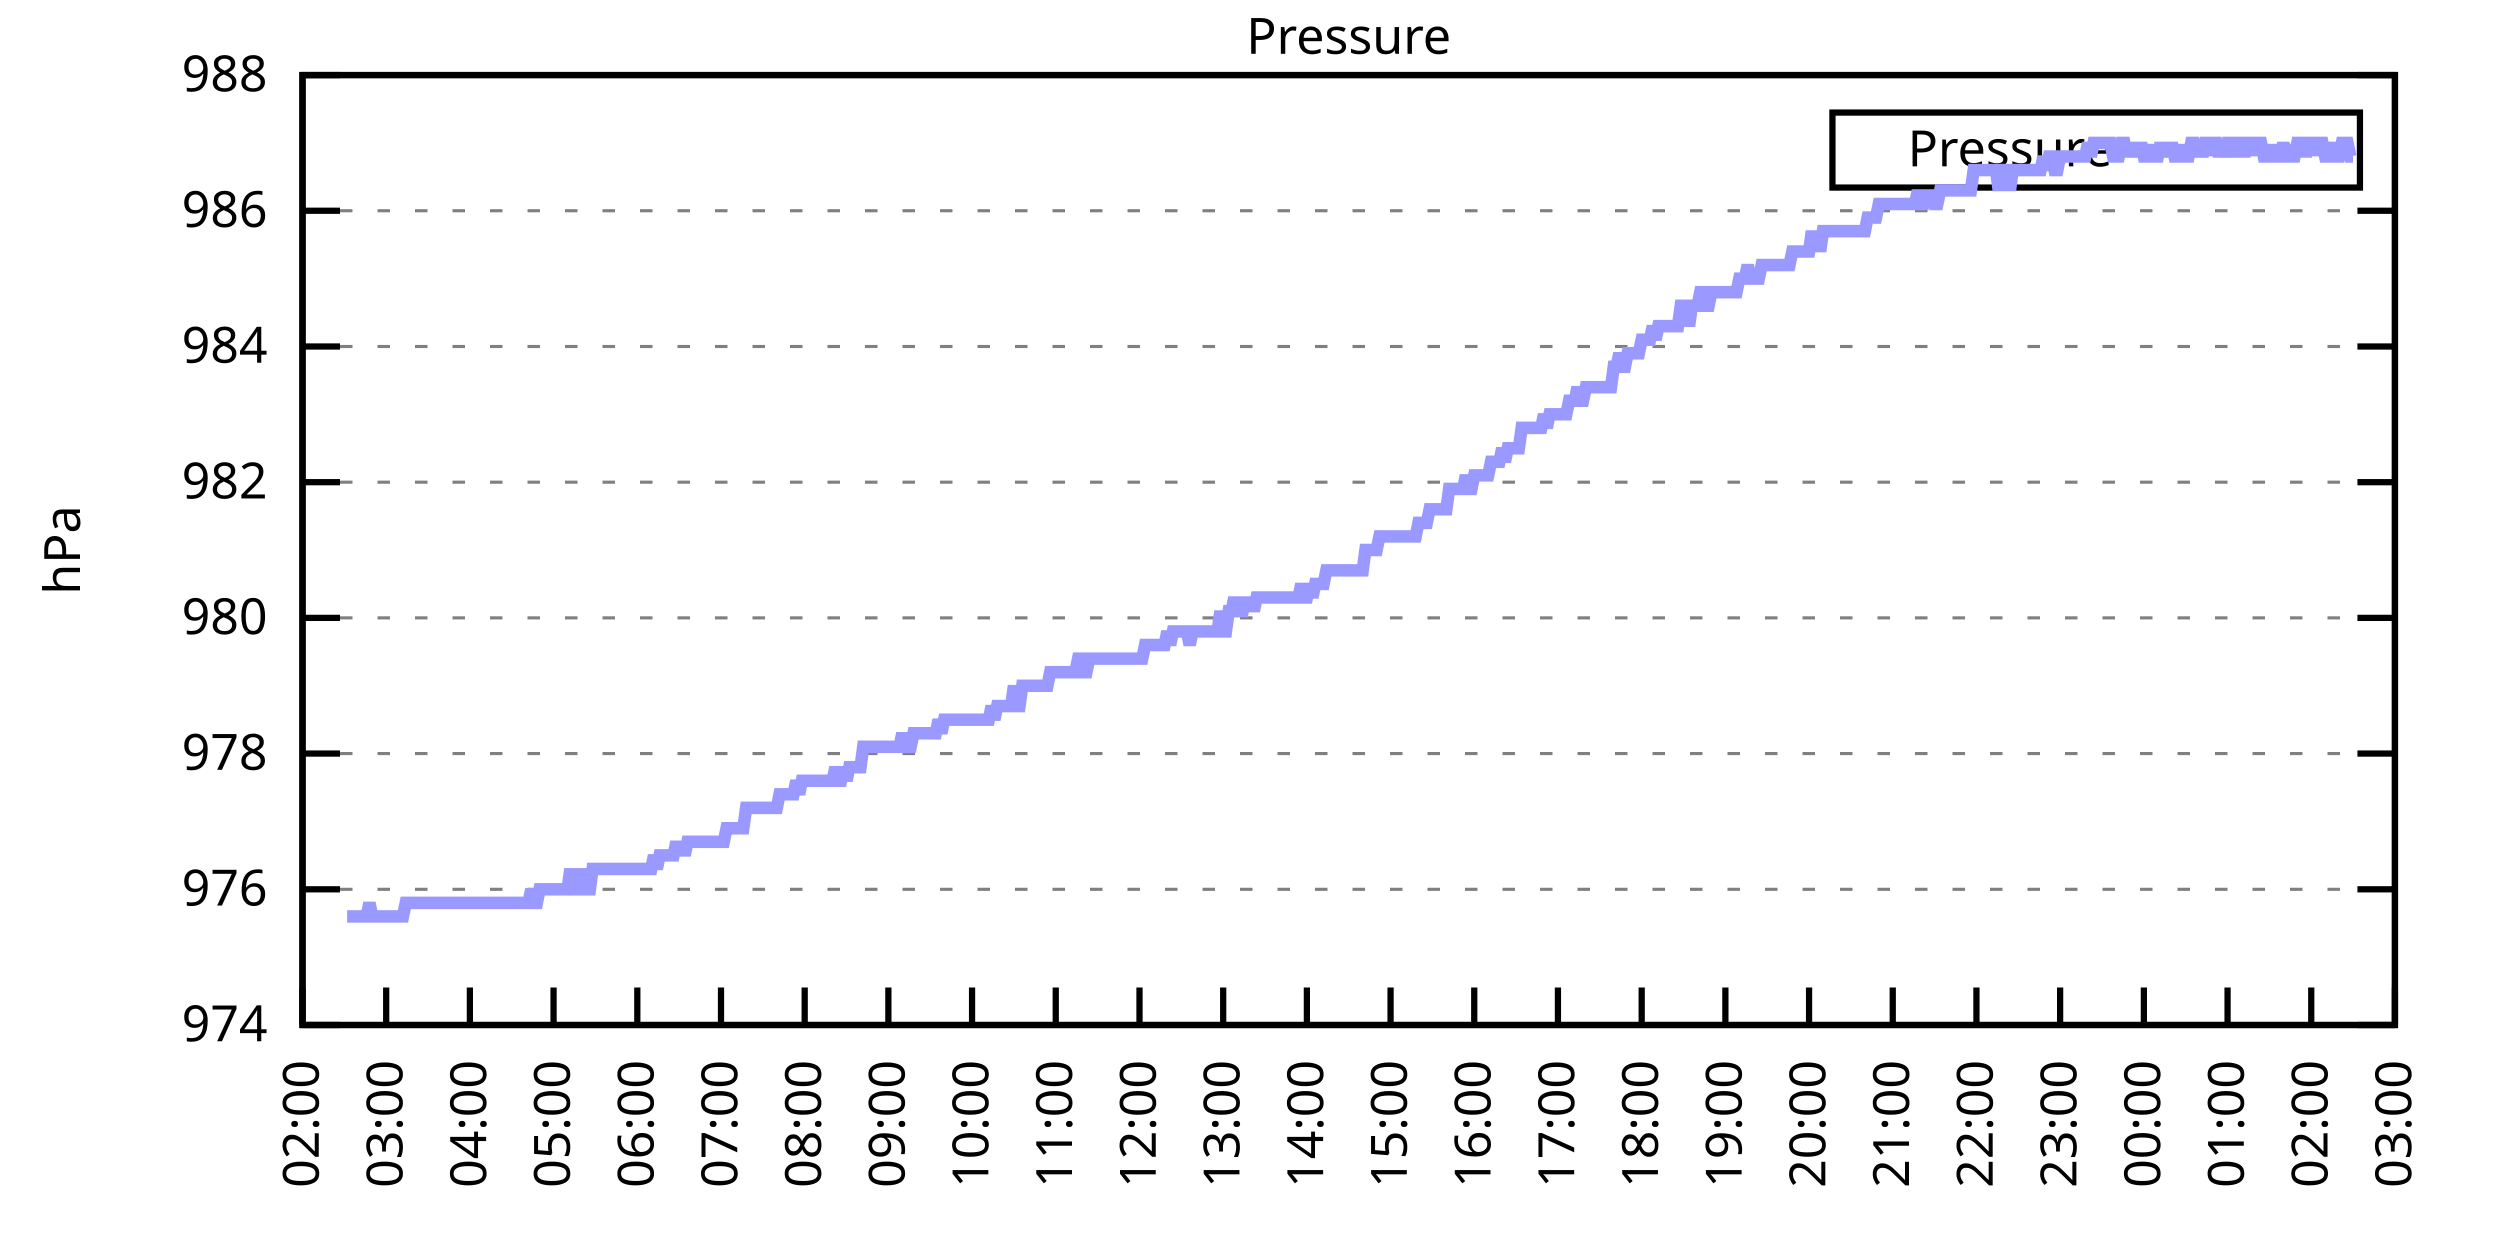
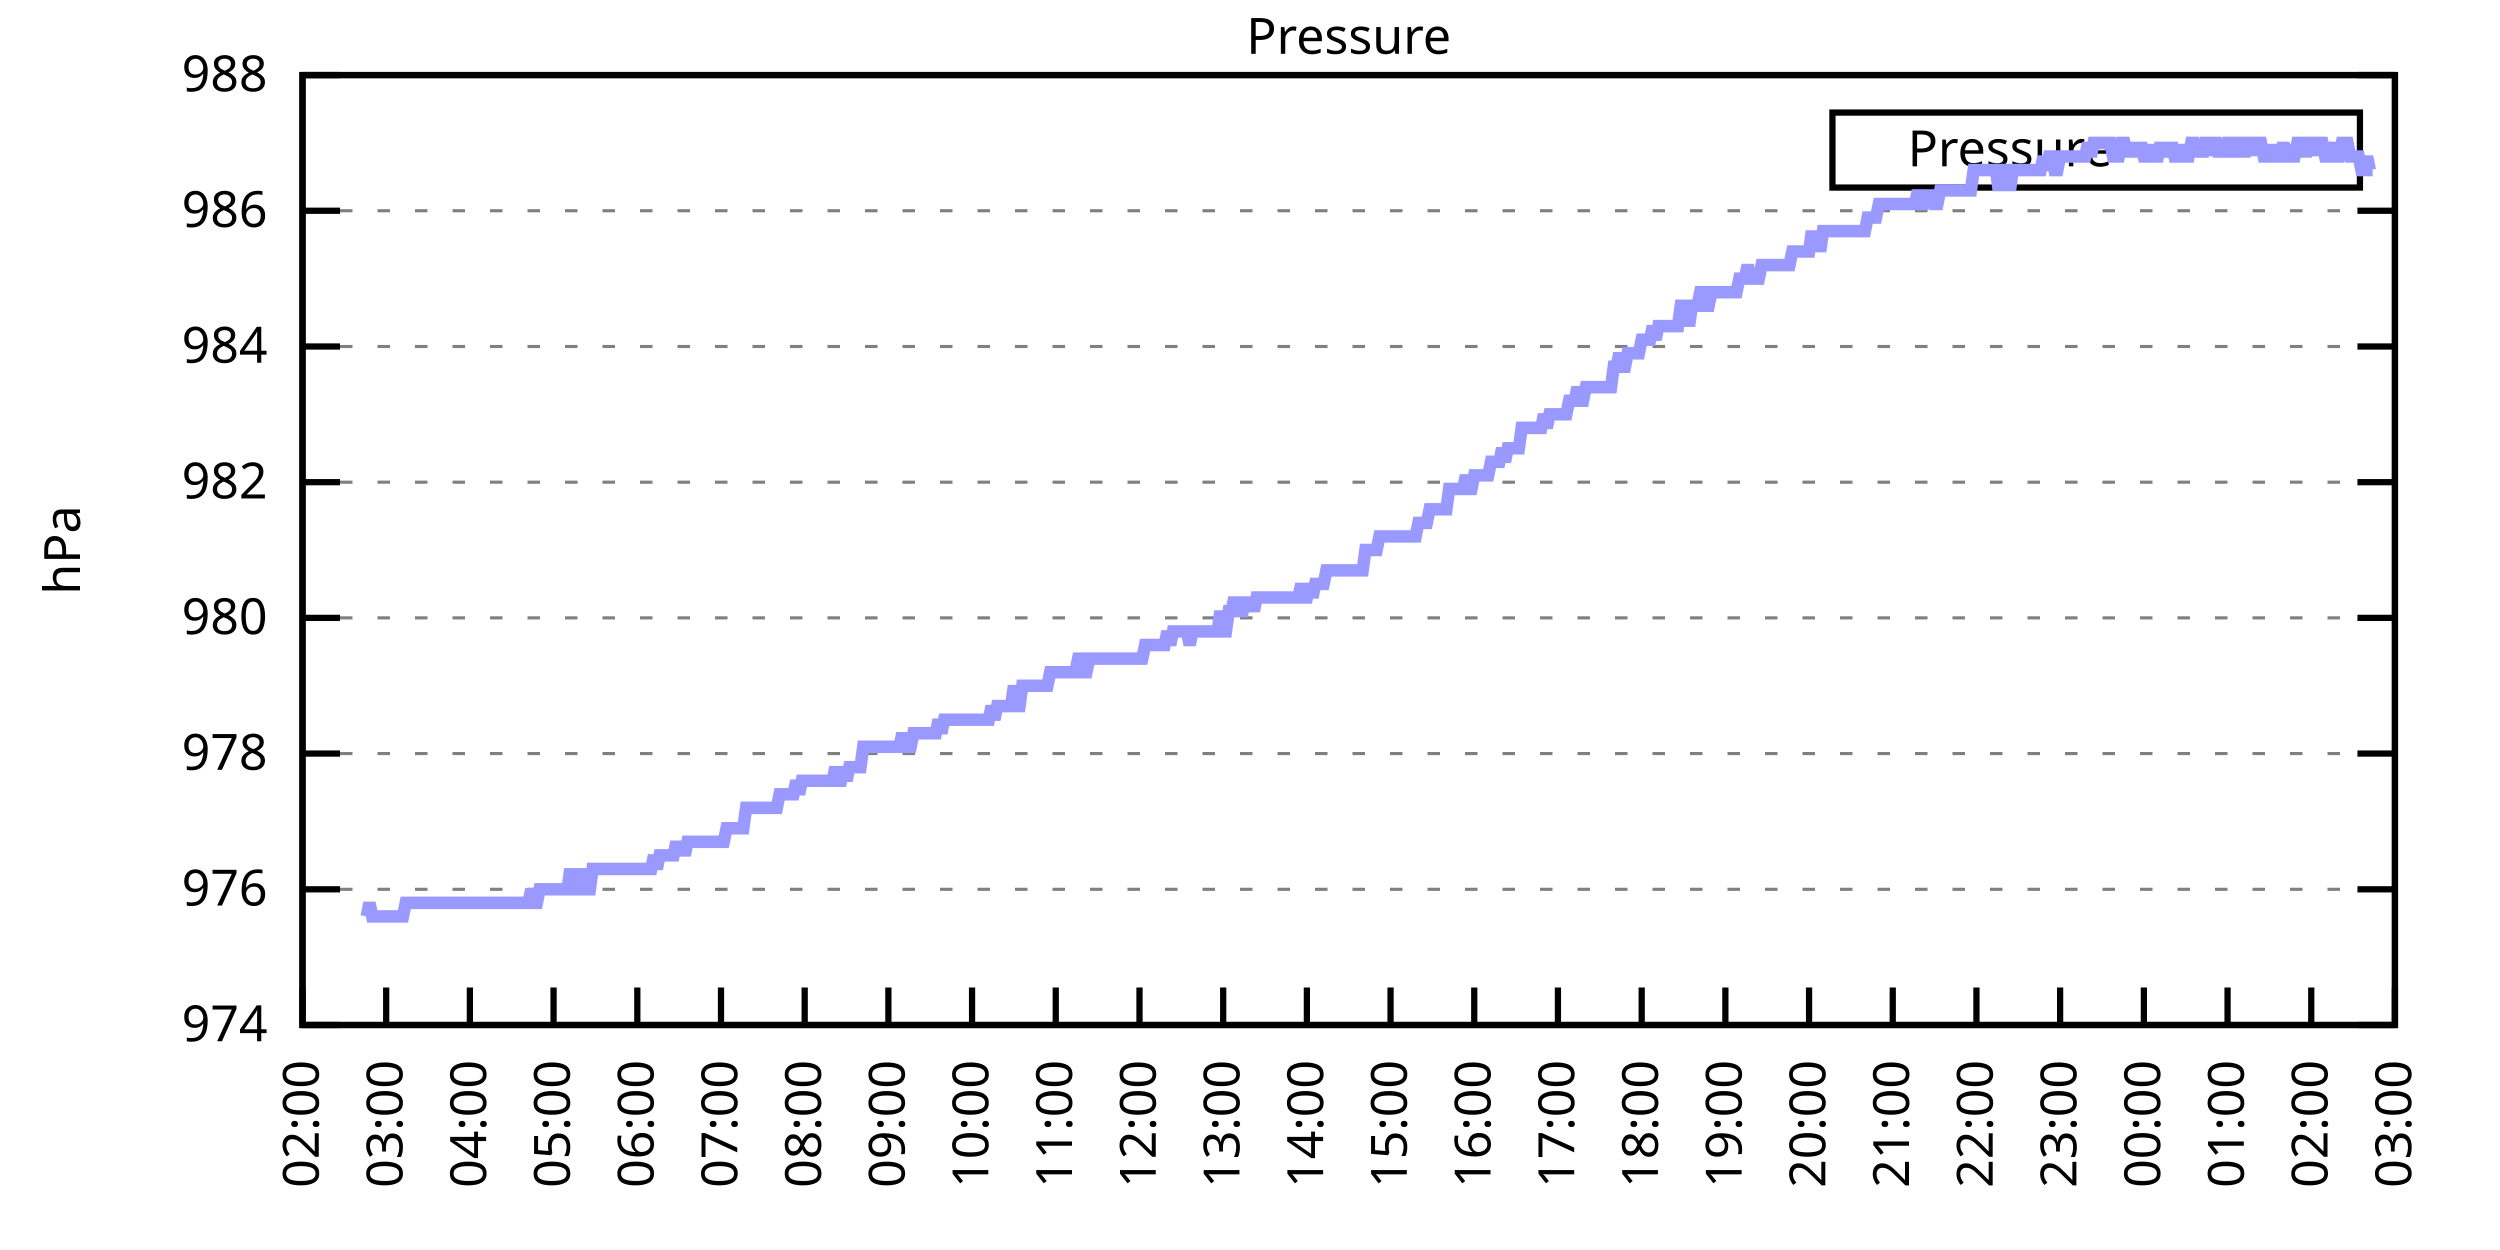
<svg xmlns="http://www.w3.org/2000/svg" xmlns:xlink="http://www.w3.org/1999/xlink" width="400" height="200" viewBox="0 0 400 200">
  <g id="gnuplot_canvas">
    <rect x="0" y="0" width="400" height="200" fill="none" />
    <defs>
      <circle id="gpDot" r="0.5" stroke-width="0.5" stroke="currentColor" />
      <path id="gpPt0" stroke-width="0.333" stroke="currentColor" d="M-1,0 h2 M0,-1 v2" />
      <path id="gpPt1" stroke-width="0.333" stroke="currentColor" d="M-1,-1 L1,1 M1,-1 L-1,1" />
      <path id="gpPt2" stroke-width="0.333" stroke="currentColor" d="M-1,0 L1,0 M0,-1 L0,1 M-1,-1 L1,1 M-1,1 L1,-1" />
      <rect id="gpPt3" stroke-width="0.333" stroke="currentColor" x="-1" y="-1" width="2" height="2" />
      <rect id="gpPt4" stroke-width="0.333" stroke="currentColor" fill="currentColor" x="-1" y="-1" width="2" height="2" />
      <circle id="gpPt5" stroke-width="0.333" stroke="currentColor" cx="0" cy="0" r="1" />
      <use xlink:href="#gpPt5" id="gpPt6" fill="currentColor" stroke="none" />
      <path id="gpPt7" stroke-width="0.333" stroke="currentColor" d="M0,-1.33 L-1.33,0.67 L1.33,0.67 z" />
      <use xlink:href="#gpPt7" id="gpPt8" fill="currentColor" stroke="none" />
      <use xlink:href="#gpPt7" id="gpPt9" stroke="currentColor" transform="rotate(180)" />
      <use xlink:href="#gpPt9" id="gpPt10" fill="currentColor" stroke="none" />
      <use xlink:href="#gpPt3" id="gpPt11" stroke="currentColor" transform="rotate(45)" />
      <use xlink:href="#gpPt11" id="gpPt12" fill="currentColor" stroke="none" />
      <path id="gpPt13" stroke-width="0.333" stroke="currentColor" d="M0,1.330 L1.265,0.411 L0.782,-1.067 L-0.782,-1.076 L-1.265,0.411 z" />
      <use xlink:href="#gpPt13" id="gpPt14" fill="currentColor" stroke="none" />
      <filter id="textbox" filterUnits="objectBoundingBox" x="0" y="0" height="1" width="1">
        <feFlood flood-color="white" flood-opacity="1" result="bgnd" />
        <feComposite in="SourceGraphic" in2="bgnd" operator="atop" />
      </filter>
      <filter id="greybox" filterUnits="objectBoundingBox" x="0" y="0" height="1" width="1">
        <feFlood flood-color="lightgrey" flood-opacity="1" result="grey" />
        <feComposite in="SourceGraphic" in2="grey" operator="atop" />
      </filter>
    </defs>
    <g fill="none" color="white" stroke="currentColor" stroke-width="1.00" stroke-linecap="butt" stroke-linejoin="miter">
</g>
    <g fill="none" color="black" stroke="currentColor" stroke-width="1.00" stroke-linecap="butt" stroke-linejoin="miter">
      <g stroke="none" shape-rendering="crispEdges">
        <polygon fill="rgb(255, 255, 255)" points="48.40,164.00 383.18,164.00 383.18,12.02 48.40,12.02 " />
      </g>
    </g>
    <g fill="none" color="black" stroke="currentColor" stroke-width="1.00" stroke-linecap="butt" stroke-linejoin="miter">
</g>
    <g fill="none" color="black" stroke="black" stroke-width="0.50" stroke-linecap="butt" stroke-linejoin="miter">
</g>
    <g fill="none" color="gray" stroke="currentColor" stroke-width="0.50" stroke-linecap="butt" stroke-linejoin="miter">
      <path stroke="gray" stroke-dasharray="2,4" class="gridline" d="M48.40,164.00 L383.19,164.00  " />
    </g>
    <g fill="none" color="gray" stroke="gray" stroke-width="1.00" stroke-linecap="butt" stroke-linejoin="miter">
</g>
    <g fill="none" color="black" stroke="currentColor" stroke-width="1.00" stroke-linecap="butt" stroke-linejoin="miter">
      <path stroke="black" d="M48.40,164.00 L54.40,164.00 M383.19,164.00 L377.19,164.00  " />
      <g transform="translate(42.80,166.60)" stroke="none" fill="black" font-family="Sans" font-size="8.00" text-anchor="end">
        <text>
          <tspan font-family="Sans"> 974</tspan>
        </text>
      </g>
    </g>
    <g fill="none" color="black" stroke="currentColor" stroke-width="1.00" stroke-linecap="butt" stroke-linejoin="miter">
</g>
    <g fill="none" color="black" stroke="black" stroke-width="0.50" stroke-linecap="butt" stroke-linejoin="miter">
</g>
    <g fill="none" color="gray" stroke="currentColor" stroke-width="0.50" stroke-linecap="butt" stroke-linejoin="miter">
      <path stroke="gray" stroke-dasharray="2,4" class="gridline" d="M48.40,142.29 L383.19,142.29  " />
    </g>
    <g fill="none" color="gray" stroke="gray" stroke-width="1.00" stroke-linecap="butt" stroke-linejoin="miter">
</g>
    <g fill="none" color="black" stroke="currentColor" stroke-width="1.00" stroke-linecap="butt" stroke-linejoin="miter">
      <path stroke="black" d="M48.40,142.29 L54.40,142.29 M383.19,142.29 L377.19,142.29  " />
      <g transform="translate(42.80,144.89)" stroke="none" fill="black" font-family="Sans" font-size="8.00" text-anchor="end">
        <text>
          <tspan font-family="Sans"> 976</tspan>
        </text>
      </g>
    </g>
    <g fill="none" color="black" stroke="currentColor" stroke-width="1.00" stroke-linecap="butt" stroke-linejoin="miter">
</g>
    <g fill="none" color="black" stroke="black" stroke-width="0.50" stroke-linecap="butt" stroke-linejoin="miter">
</g>
    <g fill="none" color="gray" stroke="currentColor" stroke-width="0.50" stroke-linecap="butt" stroke-linejoin="miter">
      <path stroke="gray" stroke-dasharray="2,4" class="gridline" d="M48.40,120.57 L383.19,120.57  " />
    </g>
    <g fill="none" color="gray" stroke="gray" stroke-width="1.00" stroke-linecap="butt" stroke-linejoin="miter">
</g>
    <g fill="none" color="black" stroke="currentColor" stroke-width="1.00" stroke-linecap="butt" stroke-linejoin="miter">
      <path stroke="black" d="M48.40,120.57 L54.40,120.57 M383.19,120.57 L377.19,120.57  " />
      <g transform="translate(42.80,123.17)" stroke="none" fill="black" font-family="Sans" font-size="8.00" text-anchor="end">
        <text>
          <tspan font-family="Sans"> 978</tspan>
        </text>
      </g>
    </g>
    <g fill="none" color="black" stroke="currentColor" stroke-width="1.00" stroke-linecap="butt" stroke-linejoin="miter">
</g>
    <g fill="none" color="black" stroke="black" stroke-width="0.50" stroke-linecap="butt" stroke-linejoin="miter">
</g>
    <g fill="none" color="gray" stroke="currentColor" stroke-width="0.50" stroke-linecap="butt" stroke-linejoin="miter">
      <path stroke="gray" stroke-dasharray="2,4" class="gridline" d="M48.40,98.86 L383.19,98.86  " />
    </g>
    <g fill="none" color="gray" stroke="gray" stroke-width="1.00" stroke-linecap="butt" stroke-linejoin="miter">
</g>
    <g fill="none" color="black" stroke="currentColor" stroke-width="1.00" stroke-linecap="butt" stroke-linejoin="miter">
      <path stroke="black" d="M48.40,98.86 L54.40,98.86 M383.19,98.86 L377.19,98.86  " />
      <g transform="translate(42.80,101.46)" stroke="none" fill="black" font-family="Sans" font-size="8.00" text-anchor="end">
        <text>
          <tspan font-family="Sans"> 980</tspan>
        </text>
      </g>
    </g>
    <g fill="none" color="black" stroke="currentColor" stroke-width="1.00" stroke-linecap="butt" stroke-linejoin="miter">
</g>
    <g fill="none" color="black" stroke="black" stroke-width="0.50" stroke-linecap="butt" stroke-linejoin="miter">
</g>
    <g fill="none" color="gray" stroke="currentColor" stroke-width="0.50" stroke-linecap="butt" stroke-linejoin="miter">
      <path stroke="gray" stroke-dasharray="2,4" class="gridline" d="M48.40,77.15 L383.19,77.15  " />
    </g>
    <g fill="none" color="gray" stroke="gray" stroke-width="1.00" stroke-linecap="butt" stroke-linejoin="miter">
</g>
    <g fill="none" color="black" stroke="currentColor" stroke-width="1.00" stroke-linecap="butt" stroke-linejoin="miter">
      <path stroke="black" d="M48.40,77.15 L54.40,77.15 M383.19,77.15 L377.19,77.15  " />
      <g transform="translate(42.80,79.75)" stroke="none" fill="black" font-family="Sans" font-size="8.00" text-anchor="end">
        <text>
          <tspan font-family="Sans"> 982</tspan>
        </text>
      </g>
    </g>
    <g fill="none" color="black" stroke="currentColor" stroke-width="1.00" stroke-linecap="butt" stroke-linejoin="miter">
</g>
    <g fill="none" color="black" stroke="black" stroke-width="0.50" stroke-linecap="butt" stroke-linejoin="miter">
</g>
    <g fill="none" color="gray" stroke="currentColor" stroke-width="0.50" stroke-linecap="butt" stroke-linejoin="miter">
      <path stroke="gray" stroke-dasharray="2,4" class="gridline" d="M48.40,55.44 L383.19,55.44  " />
    </g>
    <g fill="none" color="gray" stroke="gray" stroke-width="1.00" stroke-linecap="butt" stroke-linejoin="miter">
</g>
    <g fill="none" color="black" stroke="currentColor" stroke-width="1.00" stroke-linecap="butt" stroke-linejoin="miter">
      <path stroke="black" d="M48.40,55.44 L54.40,55.44 M383.19,55.44 L377.19,55.44  " />
      <g transform="translate(42.80,58.04)" stroke="none" fill="black" font-family="Sans" font-size="8.00" text-anchor="end">
        <text>
          <tspan font-family="Sans"> 984</tspan>
        </text>
      </g>
    </g>
    <g fill="none" color="black" stroke="currentColor" stroke-width="1.00" stroke-linecap="butt" stroke-linejoin="miter">
</g>
    <g fill="none" color="black" stroke="black" stroke-width="0.50" stroke-linecap="butt" stroke-linejoin="miter">
</g>
    <g fill="none" color="gray" stroke="currentColor" stroke-width="0.50" stroke-linecap="butt" stroke-linejoin="miter">
      <path stroke="gray" stroke-dasharray="2,4" class="gridline" d="M48.40,33.72 L383.19,33.72  " />
    </g>
    <g fill="none" color="gray" stroke="gray" stroke-width="1.00" stroke-linecap="butt" stroke-linejoin="miter">
</g>
    <g fill="none" color="black" stroke="currentColor" stroke-width="1.00" stroke-linecap="butt" stroke-linejoin="miter">
      <path stroke="black" d="M48.40,33.72 L54.40,33.72 M383.19,33.72 L377.19,33.72  " />
      <g transform="translate(42.80,36.32)" stroke="none" fill="black" font-family="Sans" font-size="8.00" text-anchor="end">
        <text>
          <tspan font-family="Sans"> 986</tspan>
        </text>
      </g>
    </g>
    <g fill="none" color="black" stroke="currentColor" stroke-width="1.00" stroke-linecap="butt" stroke-linejoin="miter">
</g>
    <g fill="none" color="black" stroke="black" stroke-width="0.50" stroke-linecap="butt" stroke-linejoin="miter">
</g>
    <g fill="none" color="gray" stroke="currentColor" stroke-width="0.50" stroke-linecap="butt" stroke-linejoin="miter">
      <path stroke="gray" stroke-dasharray="2,4" class="gridline" d="M48.40,12.01 L383.19,12.01  " />
    </g>
    <g fill="none" color="gray" stroke="gray" stroke-width="1.00" stroke-linecap="butt" stroke-linejoin="miter">
</g>
    <g fill="none" color="black" stroke="currentColor" stroke-width="1.00" stroke-linecap="butt" stroke-linejoin="miter">
      <path stroke="black" d="M48.40,12.01 L54.40,12.01 M383.19,12.01 L377.19,12.01  " />
      <g transform="translate(42.80,14.61)" stroke="none" fill="black" font-family="Sans" font-size="8.00" text-anchor="end">
        <text>
          <tspan font-family="Sans"> 988</tspan>
        </text>
      </g>
    </g>
    <g fill="none" color="black" stroke="currentColor" stroke-width="1.00" stroke-linecap="butt" stroke-linejoin="miter">
      <path stroke="black" d="M48.40,164.00 L48.40,158.00  " />
      <g transform="translate(51.00,169.60) rotate(270.00)" stroke="none" fill="black" font-family="Sans" font-size="8.00" text-anchor="end">
        <text>
          <tspan font-family="Sans">02:00</tspan>
        </text>
      </g>
    </g>
    <g fill="none" color="black" stroke="currentColor" stroke-width="1.00" stroke-linecap="butt" stroke-linejoin="miter">
      <path stroke="black" d="M61.79,164.00 L61.79,158.00  " />
      <g transform="translate(64.39,169.60) rotate(270.00)" stroke="none" fill="black" font-family="Sans" font-size="8.00" text-anchor="end">
        <text>
          <tspan font-family="Sans">03:00</tspan>
        </text>
      </g>
    </g>
    <g fill="none" color="black" stroke="currentColor" stroke-width="1.00" stroke-linecap="butt" stroke-linejoin="miter">
      <path stroke="black" d="M75.18,164.00 L75.18,158.00  " />
      <g transform="translate(77.78,169.60) rotate(270.00)" stroke="none" fill="black" font-family="Sans" font-size="8.00" text-anchor="end">
        <text>
          <tspan font-family="Sans">04:00</tspan>
        </text>
      </g>
    </g>
    <g fill="none" color="black" stroke="currentColor" stroke-width="1.00" stroke-linecap="butt" stroke-linejoin="miter">
      <path stroke="black" d="M88.57,164.00 L88.57,158.00  " />
      <g transform="translate(91.17,169.60) rotate(270.00)" stroke="none" fill="black" font-family="Sans" font-size="8.00" text-anchor="end">
        <text>
          <tspan font-family="Sans">05:00</tspan>
        </text>
      </g>
    </g>
    <g fill="none" color="black" stroke="currentColor" stroke-width="1.00" stroke-linecap="butt" stroke-linejoin="miter">
      <path stroke="black" d="M101.97,164.00 L101.97,158.00  " />
      <g transform="translate(104.57,169.60) rotate(270.00)" stroke="none" fill="black" font-family="Sans" font-size="8.00" text-anchor="end">
        <text>
          <tspan font-family="Sans">06:00</tspan>
        </text>
      </g>
    </g>
    <g fill="none" color="black" stroke="currentColor" stroke-width="1.00" stroke-linecap="butt" stroke-linejoin="miter">
      <path stroke="black" d="M115.36,164.00 L115.36,158.00  " />
      <g transform="translate(117.96,169.60) rotate(270.00)" stroke="none" fill="black" font-family="Sans" font-size="8.00" text-anchor="end">
        <text>
          <tspan font-family="Sans">07:00</tspan>
        </text>
      </g>
    </g>
    <g fill="none" color="black" stroke="currentColor" stroke-width="1.00" stroke-linecap="butt" stroke-linejoin="miter">
      <path stroke="black" d="M128.75,164.00 L128.75,158.00  " />
      <g transform="translate(131.35,169.60) rotate(270.00)" stroke="none" fill="black" font-family="Sans" font-size="8.00" text-anchor="end">
        <text>
          <tspan font-family="Sans">08:00</tspan>
        </text>
      </g>
    </g>
    <g fill="none" color="black" stroke="currentColor" stroke-width="1.00" stroke-linecap="butt" stroke-linejoin="miter">
      <path stroke="black" d="M142.14,164.00 L142.14,158.00  " />
      <g transform="translate(144.74,169.60) rotate(270.00)" stroke="none" fill="black" font-family="Sans" font-size="8.00" text-anchor="end">
        <text>
          <tspan font-family="Sans">09:00</tspan>
        </text>
      </g>
    </g>
    <g fill="none" color="black" stroke="currentColor" stroke-width="1.00" stroke-linecap="butt" stroke-linejoin="miter">
      <path stroke="black" d="M155.53,164.00 L155.53,158.00  " />
      <g transform="translate(158.13,169.60) rotate(270.00)" stroke="none" fill="black" font-family="Sans" font-size="8.00" text-anchor="end">
        <text>
          <tspan font-family="Sans">10:00</tspan>
        </text>
      </g>
    </g>
    <g fill="none" color="black" stroke="currentColor" stroke-width="1.00" stroke-linecap="butt" stroke-linejoin="miter">
      <path stroke="black" d="M168.92,164.00 L168.92,158.00  " />
      <g transform="translate(171.52,169.60) rotate(270.00)" stroke="none" fill="black" font-family="Sans" font-size="8.00" text-anchor="end">
        <text>
          <tspan font-family="Sans">11:00</tspan>
        </text>
      </g>
    </g>
    <g fill="none" color="black" stroke="currentColor" stroke-width="1.00" stroke-linecap="butt" stroke-linejoin="miter">
      <path stroke="black" d="M182.32,164.00 L182.32,158.00  " />
      <g transform="translate(184.92,169.60) rotate(270.00)" stroke="none" fill="black" font-family="Sans" font-size="8.00" text-anchor="end">
        <text>
          <tspan font-family="Sans">12:00</tspan>
        </text>
      </g>
    </g>
    <g fill="none" color="black" stroke="currentColor" stroke-width="1.00" stroke-linecap="butt" stroke-linejoin="miter">
      <path stroke="black" d="M195.71,164.00 L195.71,158.00  " />
      <g transform="translate(198.31,169.60) rotate(270.00)" stroke="none" fill="black" font-family="Sans" font-size="8.00" text-anchor="end">
        <text>
          <tspan font-family="Sans">13:00</tspan>
        </text>
      </g>
    </g>
    <g fill="none" color="black" stroke="currentColor" stroke-width="1.00" stroke-linecap="butt" stroke-linejoin="miter">
      <path stroke="black" d="M209.10,164.00 L209.10,158.00  " />
      <g transform="translate(211.70,169.60) rotate(270.00)" stroke="none" fill="black" font-family="Sans" font-size="8.00" text-anchor="end">
        <text>
          <tspan font-family="Sans">14:00</tspan>
        </text>
      </g>
    </g>
    <g fill="none" color="black" stroke="currentColor" stroke-width="1.00" stroke-linecap="butt" stroke-linejoin="miter">
      <path stroke="black" d="M222.49,164.00 L222.49,158.00  " />
      <g transform="translate(225.09,169.60) rotate(270.00)" stroke="none" fill="black" font-family="Sans" font-size="8.00" text-anchor="end">
        <text>
          <tspan font-family="Sans">15:00</tspan>
        </text>
      </g>
    </g>
    <g fill="none" color="black" stroke="currentColor" stroke-width="1.00" stroke-linecap="butt" stroke-linejoin="miter">
      <path stroke="black" d="M235.88,164.00 L235.88,158.00  " />
      <g transform="translate(238.48,169.60) rotate(270.00)" stroke="none" fill="black" font-family="Sans" font-size="8.00" text-anchor="end">
        <text>
          <tspan font-family="Sans">16:00</tspan>
        </text>
      </g>
    </g>
    <g fill="none" color="black" stroke="currentColor" stroke-width="1.00" stroke-linecap="butt" stroke-linejoin="miter">
      <path stroke="black" d="M249.27,164.00 L249.27,158.00  " />
      <g transform="translate(251.87,169.60) rotate(270.00)" stroke="none" fill="black" font-family="Sans" font-size="8.00" text-anchor="end">
        <text>
          <tspan font-family="Sans">17:00</tspan>
        </text>
      </g>
    </g>
    <g fill="none" color="black" stroke="currentColor" stroke-width="1.00" stroke-linecap="butt" stroke-linejoin="miter">
      <path stroke="black" d="M262.67,164.00 L262.67,158.00  " />
      <g transform="translate(265.27,169.60) rotate(270.00)" stroke="none" fill="black" font-family="Sans" font-size="8.00" text-anchor="end">
        <text>
          <tspan font-family="Sans">18:00</tspan>
        </text>
      </g>
    </g>
    <g fill="none" color="black" stroke="currentColor" stroke-width="1.00" stroke-linecap="butt" stroke-linejoin="miter">
      <path stroke="black" d="M276.06,164.00 L276.06,158.00  " />
      <g transform="translate(278.66,169.60) rotate(270.00)" stroke="none" fill="black" font-family="Sans" font-size="8.00" text-anchor="end">
        <text>
          <tspan font-family="Sans">19:00</tspan>
        </text>
      </g>
    </g>
    <g fill="none" color="black" stroke="currentColor" stroke-width="1.00" stroke-linecap="butt" stroke-linejoin="miter">
      <path stroke="black" d="M289.45,164.00 L289.45,158.00  " />
      <g transform="translate(292.05,169.60) rotate(270.00)" stroke="none" fill="black" font-family="Sans" font-size="8.00" text-anchor="end">
        <text>
          <tspan font-family="Sans">20:00</tspan>
        </text>
      </g>
    </g>
    <g fill="none" color="black" stroke="currentColor" stroke-width="1.00" stroke-linecap="butt" stroke-linejoin="miter">
      <path stroke="black" d="M302.84,164.00 L302.84,158.00  " />
      <g transform="translate(305.44,169.60) rotate(270.00)" stroke="none" fill="black" font-family="Sans" font-size="8.00" text-anchor="end">
        <text>
          <tspan font-family="Sans">21:00</tspan>
        </text>
      </g>
    </g>
    <g fill="none" color="black" stroke="currentColor" stroke-width="1.00" stroke-linecap="butt" stroke-linejoin="miter">
      <path stroke="black" d="M316.23,164.00 L316.23,158.00  " />
      <g transform="translate(318.83,169.60) rotate(270.00)" stroke="none" fill="black" font-family="Sans" font-size="8.00" text-anchor="end">
        <text>
          <tspan font-family="Sans">22:00</tspan>
        </text>
      </g>
    </g>
    <g fill="none" color="black" stroke="currentColor" stroke-width="1.00" stroke-linecap="butt" stroke-linejoin="miter">
      <path stroke="black" d="M329.62,164.00 L329.62,158.00  " />
      <g transform="translate(332.22,169.60) rotate(270.00)" stroke="none" fill="black" font-family="Sans" font-size="8.00" text-anchor="end">
        <text>
          <tspan font-family="Sans">23:00</tspan>
        </text>
      </g>
    </g>
    <g fill="none" color="black" stroke="currentColor" stroke-width="1.00" stroke-linecap="butt" stroke-linejoin="miter">
      <path stroke="black" d="M343.02,164.00 L343.02,158.00  " />
      <g transform="translate(345.62,169.60) rotate(270.00)" stroke="none" fill="black" font-family="Sans" font-size="8.00" text-anchor="end">
        <text>
          <tspan font-family="Sans">00:00</tspan>
        </text>
      </g>
    </g>
    <g fill="none" color="black" stroke="currentColor" stroke-width="1.00" stroke-linecap="butt" stroke-linejoin="miter">
      <path stroke="black" d="M356.41,164.00 L356.41,158.00  " />
      <g transform="translate(359.01,169.60) rotate(270.00)" stroke="none" fill="black" font-family="Sans" font-size="8.00" text-anchor="end">
        <text>
          <tspan font-family="Sans">01:00</tspan>
        </text>
      </g>
    </g>
    <g fill="none" color="black" stroke="currentColor" stroke-width="1.00" stroke-linecap="butt" stroke-linejoin="miter">
      <path stroke="black" d="M369.80,164.00 L369.80,158.00  " />
      <g transform="translate(372.40,169.60) rotate(270.00)" stroke="none" fill="black" font-family="Sans" font-size="8.00" text-anchor="end">
        <text>
          <tspan font-family="Sans">02:00</tspan>
        </text>
      </g>
    </g>
    <g fill="none" color="black" stroke="currentColor" stroke-width="1.00" stroke-linecap="butt" stroke-linejoin="miter">
      <path stroke="black" d="M383.19,164.00 L383.19,158.00  " />
      <g transform="translate(385.79,169.60) rotate(270.00)" stroke="none" fill="black" font-family="Sans" font-size="8.00" text-anchor="end">
        <text>
          <tspan font-family="Sans">03:00</tspan>
        </text>
      </g>
    </g>
    <g fill="none" color="black" stroke="currentColor" stroke-width="1.00" stroke-linecap="butt" stroke-linejoin="miter">
</g>
    <g fill="none" color="black" stroke="currentColor" stroke-width="1.00" stroke-linecap="butt" stroke-linejoin="miter">
      <path stroke="black" d="M48.40,12.01 L48.40,164.00 L383.19,164.00 L383.19,12.01 L48.40,12.01 Z  " />
    </g>
    <g fill="none" color="black" stroke="currentColor" stroke-width="1.00" stroke-linecap="butt" stroke-linejoin="miter">
</g>
    <g fill="none" color="black" stroke="currentColor" stroke-width="1.00" stroke-linecap="butt" stroke-linejoin="miter">
      <path stroke="black" d="M293.19,30.01 L293.19,18.01 L377.59,18.01 L377.59,30.01 L293.19,30.01 Z  " />
    </g>
    <g id="Pressure_plot_1">
      <g fill="none" color="white" stroke="black" stroke-width="2.00" stroke-linecap="butt" stroke-linejoin="miter">
</g>
      <g fill="none" color="black" stroke="currentColor" stroke-width="2.00" stroke-linecap="butt" stroke-linejoin="miter">
        <g transform="translate(337.99,26.61)" stroke="none" fill="black" font-family="Sans" font-size="8.00" text-anchor="end">
          <text>
            <tspan font-family="Sans">Pressure</tspan>
          </text>
        </g>
      </g>
      <g fill="none" color="black" stroke="currentColor" stroke-width="2.00" stroke-linecap="butt" stroke-linejoin="miter">
-         <path stroke="rgb(153, 153, 255)" d="M343.59,24.01 L371.99,24.01 M55.54,146.63 L55.99,146.63 L56.43,146.63 L56.88,146.63 L57.33,146.63 L57.77,146.63   L58.22,146.63 L58.67,146.63 L59.11,144.46 L59.56,146.63 L60.01,146.63 L60.45,146.63 L60.90,146.63 L61.35,146.63   L61.79,146.63 L62.24,146.63 L62.68,146.63 L63.13,146.63 L63.58,146.63 L64.02,146.63 L64.47,146.63 L64.92,144.46   L65.36,144.46 L65.81,144.46 L66.26,144.46 L66.70,144.46 L67.15,144.46 L67.59,144.46 L68.04,144.46 L68.49,144.46   L68.93,144.46 L69.38,144.46 L69.83,144.46 L70.27,144.46 L70.72,144.46 L71.17,144.46 L71.61,144.46 L72.06,144.46   L72.50,144.46 L72.95,144.46 L73.40,144.46 L73.84,144.46 L74.29,144.46 L74.74,144.46 L75.18,144.46 L75.63,144.46   L76.08,144.46 L76.52,144.46 L76.97,144.46 L77.42,144.46 L77.86,144.46 L78.31,144.46 L78.75,144.46 L79.20,144.46   L79.65,144.46 L80.09,144.46 L80.54,144.46 L80.99,144.46 L81.43,144.46 L81.88,144.46 L82.33,144.46 L82.77,144.46   L83.22,144.46 L83.66,144.46 L84.11,144.46 L84.56,144.46 L85.00,142.29 L85.45,144.46 L85.90,144.46 L86.34,142.29   L86.79,142.29 L87.24,142.29 L87.68,142.29 L88.13,142.29 L88.57,142.29 L89.02,142.29 L89.47,142.29 L89.91,142.29   L90.36,142.29 L90.81,142.29 L91.25,139.03 L91.70,142.29 L92.15,142.29 L92.59,142.29 L93.04,139.03 L93.49,142.29   L93.93,142.29 L94.38,142.29 L94.82,139.03 L95.27,139.03 L95.72,139.03 L96.16,139.03 L96.61,139.03 L97.06,139.03   L97.50,139.03 L97.95,139.03 L98.40,139.03 L98.84,139.03 L99.29,139.03 L99.73,139.03 L100.18,139.03 L100.63,139.03   L101.07,139.03 L101.52,139.03 L101.97,139.03 L102.41,139.03 L102.86,139.03 L103.31,139.03 L103.75,139.03 L104.20,139.03   L104.64,136.86 L105.09,139.03 L105.54,136.86 L105.98,136.86 L106.43,136.86 L106.88,136.86 L107.32,136.86 L107.77,136.86   L108.22,134.69 L108.66,136.86 L109.11,134.69 L109.55,136.86 L110.00,134.69 L110.45,134.69 L110.89,134.69 L111.34,134.69   L111.79,134.69 L112.23,134.69 L112.68,134.69 L113.13,134.69 L113.57,134.69 L114.02,134.69 L114.47,134.69 L114.91,134.69   L115.36,134.69 L115.80,134.69 L116.25,132.52 L116.70,132.52 L117.14,132.52 L117.59,132.52 L118.04,132.52 L118.48,132.52   L118.93,132.52 L119.38,129.26 L119.82,129.26 L120.27,129.26 L120.71,129.26 L121.16,129.26 L121.61,129.26 L122.05,129.26   L122.50,129.26 L122.95,129.26 L123.39,129.26 L123.84,129.26 L124.29,129.26 L124.73,127.09 L125.18,127.09 L125.62,127.09   L126.07,127.09 L126.52,127.09 L126.96,127.09 L127.41,124.92 L127.86,127.09 L128.30,124.92 L128.75,124.92 L129.20,124.92   L129.64,124.92 L130.09,124.92 L130.54,124.92 L130.98,124.92 L131.43,124.92 L131.87,124.92 L132.32,124.92 L132.77,124.92   L133.21,124.92 L133.66,122.75 L134.11,124.92 L134.55,124.92 L135.00,122.75 L135.45,124.92 L135.89,122.75 L136.34,122.75   L136.78,122.75 L137.23,122.75 L137.68,122.75 L138.12,119.49 L138.57,119.49 L139.02,119.49 L139.46,119.49 L139.91,119.49   L140.36,119.49 L140.80,119.49 L141.25,119.49 L141.69,119.49 L142.14,119.49 L142.59,119.49 L143.03,119.49 L143.48,119.49   L143.93,119.49 L144.37,117.32 L144.82,119.49 L145.27,119.49 L145.71,119.49 L146.16,117.32 L146.61,117.32 L147.05,117.32   L147.50,117.32 L147.94,117.32 L148.39,117.32 L148.84,117.32 L149.28,117.32 L149.73,117.32 L150.18,115.15 L150.62,117.32   L151.07,115.15 L151.52,115.15 L151.96,115.15 L152.41,115.15 L152.85,115.15 L153.30,115.15 L153.75,115.15 L154.19,115.15   L154.64,115.15 L155.09,115.15 L155.53,115.15 L155.98,115.15 L156.43,115.15 L156.87,115.15 L157.32,115.15 L157.76,115.15   L158.21,115.15 L158.66,112.97 L159.10,115.15 L159.55,112.97 L160.00,112.97 L160.44,112.97 L160.89,112.97 L161.34,112.97   L161.78,112.97 L162.23,109.72 L162.67,112.97 L163.12,112.97 L163.57,109.72 L164.01,109.72 L164.46,109.72 L164.91,109.72   L165.35,109.72 L165.80,109.72 L166.25,109.72 L166.69,109.72 L167.14,109.72 L167.59,109.72 L168.03,107.55 L168.48,107.55   L168.92,107.55 L169.37,107.55 L169.82,107.55 L170.26,107.55 L170.71,107.55 L171.16,107.55 L171.60,107.55 L172.05,107.55   L172.50,105.38 L172.94,105.38 L173.39,107.55 L173.83,107.55 L174.28,105.38 L174.73,105.38 L175.17,105.38 L175.62,105.38   L176.07,105.38 L176.51,105.38 L176.96,105.38 L177.41,105.38 L177.85,105.38 L178.30,105.38 L178.74,105.38 L179.19,105.38   L179.64,105.38 L180.08,105.38 L180.53,105.38 L180.98,105.38 L181.42,105.38 L181.87,105.38 L182.32,105.38 L182.76,105.38   L183.21,103.20 L183.66,103.20 L184.10,103.20 L184.55,103.20 L184.99,103.20 L185.44,103.20 L185.89,103.20 L186.33,103.20   L186.78,101.03 L187.23,103.20 L187.67,101.03 L188.12,101.03 L188.57,101.03 L189.01,101.03 L189.46,101.03 L189.90,101.03   L190.35,103.20 L190.80,101.03 L191.24,101.03 L191.69,101.03 L192.14,101.03 L192.58,101.03 L193.03,101.03 L193.48,101.03   L193.92,101.03 L194.37,101.03 L194.81,101.03 L195.26,97.78 L195.71,101.03 L196.15,101.03 L196.60,97.78 L197.05,97.78   L197.49,95.60 L197.94,97.78 L198.39,97.78 L198.83,97.78 L199.28,95.60 L199.73,97.78 L200.17,95.60 L200.62,97.78   L201.06,95.60 L201.51,95.60 L201.96,95.60 L202.40,95.60 L202.85,95.60 L203.30,95.60 L203.74,95.60 L204.19,95.60   L204.64,95.60 L205.08,95.60 L205.53,95.60 L205.97,95.60 L206.42,95.60 L206.87,95.60 L207.31,95.60 L207.76,95.60   L208.21,93.43 L208.65,95.60 L209.10,95.60 L209.55,93.43 L209.99,95.60 L210.44,93.43 L210.88,93.43 L211.33,93.43   L211.78,93.43 L212.22,91.26 L212.67,91.26 L213.12,91.26 L213.56,91.26 L214.01,91.26 L214.46,91.26 L214.90,91.26   L215.35,91.26 L215.80,91.26 L216.24,91.26 L216.69,91.26 L217.13,91.26 L217.58,91.26 L218.03,91.26 L218.47,88.00   L218.92,88.00 L219.37,88.00 L219.81,88.00 L220.26,88.00 L220.71,85.83 L221.15,85.83 L221.60,85.83 L222.04,85.83   L222.49,85.83 L222.94,85.83 L223.38,85.83 L223.83,85.83 L224.28,85.83 L224.72,85.83 L225.17,85.83 L225.62,85.83   L226.06,85.83 L226.51,85.83 L226.95,83.66 L227.40,83.66 L227.85,83.66 L228.29,83.66 L228.74,81.49 L229.19,81.49   L229.63,81.49 L230.08,81.49 L230.53,81.49 L230.97,81.49 L231.42,81.49 L231.86,78.23 L232.31,78.23 L232.76,78.23   L233.20,78.23 L233.65,78.23 L234.10,78.23 L234.54,76.06 L234.99,78.23 L235.44,78.23 L235.88,76.06 L236.33,76.06   L236.78,76.06 L237.22,76.06 L237.67,76.06 L238.11,76.06 L238.56,73.89 L239.01,73.89 L239.45,73.89 L239.90,73.89   L240.35,71.72 L240.79,73.89 L241.24,71.72 L241.69,71.72 L242.13,71.72 L242.58,71.72 L243.02,71.72 L243.47,68.46   L243.92,68.46 L244.36,68.46 L244.81,68.46 L245.26,68.46 L245.70,68.46 L246.15,68.46 L246.60,68.46 L247.04,66.29   L247.49,68.46 L247.93,66.29 L248.38,66.29 L248.83,66.29 L249.27,66.29 L249.72,66.29 L250.17,66.29 L250.61,66.29   L251.06,64.12 L251.51,64.12 L251.95,64.12 L252.40,61.95 L252.85,64.12 L253.29,64.12 L253.74,61.95 L254.18,61.95   L254.63,61.95 L255.08,61.95 L255.52,61.95 L255.97,61.95 L256.42,61.95 L256.86,61.95 L257.31,61.95 L257.76,61.95   L258.20,58.69 L258.65,58.69 L259.09,56.52 L259.54,58.69 L259.99,58.69 L260.43,56.52 L260.88,56.52 L261.33,56.52   L261.77,56.52 L262.22,56.52 L262.67,54.35 L263.11,54.35 L263.56,54.35 L264.00,54.35 L264.45,52.18 L264.90,54.35   L265.34,52.18 L265.79,52.18 L266.24,52.18 L266.68,52.18 L267.13,52.18 L267.58,52.18 L268.02,52.18 L268.47,52.18   L268.92,48.92 L269.36,48.92 L269.81,48.92 L270.25,52.18 L270.70,48.92 L271.15,48.92 L271.59,48.92 L272.04,46.75   L272.49,46.75 L272.93,48.92 L273.38,48.92 L273.83,46.75 L274.27,46.75 L274.72,46.75 L275.16,46.75 L275.61,46.75   L276.06,46.75 L276.50,46.75 L276.95,46.75 L277.40,46.75 L277.84,46.75 L278.29,44.58 L278.74,44.58 L279.18,44.58   L279.63,42.41 L280.07,44.58 L280.52,44.58 L280.97,44.58 L281.41,44.58 L281.86,42.41 L282.31,42.41 L282.75,42.41   L283.20,42.41 L283.65,42.41 L284.09,42.41 L284.54,42.41 L284.98,42.41 L285.43,42.41 L285.88,42.41 L286.32,42.41   L286.77,40.24 L287.22,40.24 L287.66,40.24 L288.11,40.24 L288.56,40.24 L289.00,40.24 L289.45,40.24 L289.90,36.98   L290.34,40.24 L290.79,36.98 L291.23,40.24 L291.68,36.98 L292.13,36.98 L292.57,36.98 L293.02,36.98 L293.47,36.98   L293.91,36.98 L294.36,36.98 L294.81,36.98 L295.25,36.98 L295.70,36.98 L296.14,36.98 L296.59,36.98 L297.04,36.98   L297.48,36.98 L297.93,36.98 L298.38,36.98 L298.82,34.81 L299.27,34.81 L299.72,34.81 L300.16,34.81 L300.61,32.64   L301.05,32.64 L301.50,32.64 L301.95,32.64 L302.39,32.64 L302.84,32.64 L303.29,32.64 L303.73,32.64 L304.18,32.64   L304.63,32.64 L305.07,32.64 L305.52,32.64 L305.97,32.64 L306.41,32.64 L306.86,30.47 L307.30,32.64 L307.75,32.64   L308.20,30.47 L308.64,32.64 L309.09,30.47 L309.54,32.64 L309.98,32.64 L310.43,30.47 L310.88,30.47 L311.32,30.47   L311.77,30.47 L312.21,30.47 L312.66,30.47 L313.11,30.47 L313.55,30.47 L314.00,30.47 L314.45,30.47 L314.89,30.47   L315.34,30.47 L315.79,27.21 L316.23,27.21 L316.68,27.21 L317.12,27.21 L317.57,27.21 L318.02,27.21 L318.46,27.21   L318.91,27.21 L319.36,27.21 L319.80,30.47 L320.25,27.21 L320.70,27.21 L321.14,27.21 L321.59,30.47 L322.04,27.21   L322.48,27.21 L322.93,27.21 L323.37,27.21 L323.82,27.21 L324.27,27.21 L324.71,27.21 L325.16,27.21 L325.61,27.21   L326.05,27.21 L326.50,27.21 L326.95,25.04 L327.39,27.21 L327.84,25.04 L328.28,25.04 L328.73,27.21 L329.18,27.21   L329.62,25.04 L330.07,25.04 L330.52,25.04 L330.96,25.04 L331.41,25.04 L331.86,25.04 L332.30,25.04 L332.75,25.04   L333.19,25.04 L333.64,25.04 L334.09,22.87 L334.53,25.04 L334.98,22.87 L335.43,22.87 L335.87,22.87 L336.32,22.87   L336.77,22.87 L337.21,22.87 L337.66,22.87 L338.10,25.04 L338.55,25.04 L339.00,25.04 L339.44,22.87 L339.89,22.87   L340.34,25.04 L340.78,22.87 L341.23,25.04 L341.68,22.87 L342.12,25.04 L342.57,22.87 L343.02,25.04 L343.46,25.04   L343.91,25.04 L344.35,25.04 L344.80,25.04 L345.25,25.04 L345.69,22.87 L346.14,25.04 L346.59,22.87 L347.03,25.04   L347.48,22.87 L347.93,25.04 L348.37,25.04 L348.82,25.04 L349.26,25.04 L349.71,25.04 L350.16,25.04 L350.60,22.87   L351.05,22.87 L351.50,25.04 L351.94,22.87 L352.39,25.04 L352.84,22.87 L353.28,22.87 L353.73,22.87 L354.17,22.87   L354.62,22.87 L355.07,25.04 L355.51,22.87 L355.96,25.04 L356.41,22.87 L356.85,22.87 L357.30,25.04 L357.75,22.87   L358.19,22.87 L358.64,22.87 L359.09,25.04 L359.53,22.87 L359.98,22.87 L360.42,22.87 L360.87,22.87 L361.32,22.87   L361.76,22.87 L362.21,25.04 L362.66,25.04 L363.10,25.04 L363.55,25.04 L364.00,25.04 L364.44,25.04 L364.89,25.04   L365.33,22.87 L365.78,25.04 L366.23,25.04 L366.67,25.04 L367.12,25.04 L367.57,22.87 L368.01,22.87 L368.46,22.87   L368.91,25.04 L369.35,22.87 L369.80,22.87 L370.24,22.87 L370.69,22.87 L371.14,22.87 L371.58,22.87 L372.03,25.04   L372.48,25.04 L372.92,25.04 L373.37,22.87 L373.82,25.04 L374.26,25.04 L374.71,22.87 L375.16,22.87 L375.60,22.87   L376.05,25.04 L376.49,25.04  " />
+         <path stroke="rgb(153, 153, 255)" d="M343.59,24.01 L371.99,24.01 M58.67,146.63 L59.11,144.46 L59.56,146.63 L60.01,146.63 L60.45,146.63 L60.90,146.63   L61.35,146.63 L61.79,146.63 L62.24,146.63 L62.68,146.63 L63.13,146.63 L63.58,146.63 L64.02,146.63 L64.47,146.63   L64.92,144.46 L65.36,144.46 L65.81,144.46 L66.26,144.46 L66.70,144.46 L67.15,144.46 L67.59,144.46 L68.04,144.46   L68.49,144.46 L68.93,144.46 L69.38,144.46 L69.83,144.46 L70.27,144.46 L70.72,144.46 L71.17,144.46 L71.61,144.46   L72.06,144.46 L72.50,144.46 L72.95,144.46 L73.40,144.46 L73.84,144.46 L74.29,144.46 L74.74,144.46 L75.18,144.46   L75.63,144.46 L76.08,144.46 L76.52,144.46 L76.97,144.46 L77.42,144.46 L77.86,144.46 L78.31,144.46 L78.75,144.46   L79.20,144.46 L79.65,144.46 L80.09,144.46 L80.54,144.46 L80.99,144.46 L81.43,144.46 L81.88,144.46 L82.33,144.46   L82.77,144.46 L83.22,144.46 L83.66,144.46 L84.11,144.46 L84.56,144.46 L85.00,142.29 L85.45,144.46 L85.90,144.46   L86.34,142.29 L86.79,142.29 L87.24,142.29 L87.68,142.29 L88.13,142.29 L88.57,142.29 L89.02,142.29 L89.47,142.29   L89.91,142.29 L90.36,142.29 L90.81,142.29 L91.25,139.03 L91.70,142.29 L92.15,142.29 L92.59,142.29 L93.04,139.03   L93.49,142.29 L93.93,142.29 L94.38,142.29 L94.82,139.03 L95.27,139.03 L95.72,139.03 L96.16,139.03 L96.61,139.03   L97.06,139.03 L97.50,139.03 L97.95,139.03 L98.40,139.03 L98.84,139.03 L99.29,139.03 L99.73,139.03 L100.18,139.03   L100.63,139.03 L101.07,139.03 L101.52,139.03 L101.97,139.03 L102.41,139.03 L102.86,139.03 L103.31,139.03 L103.75,139.03   L104.20,139.03 L104.64,136.86 L105.09,139.03 L105.54,136.86 L105.98,136.86 L106.43,136.86 L106.88,136.86 L107.32,136.86   L107.77,136.86 L108.22,134.69 L108.66,136.86 L109.11,134.69 L109.55,136.86 L110.00,134.69 L110.45,134.69 L110.89,134.69   L111.34,134.69 L111.79,134.69 L112.23,134.69 L112.68,134.69 L113.13,134.69 L113.57,134.69 L114.02,134.69 L114.47,134.69   L114.91,134.69 L115.36,134.69 L115.80,134.69 L116.25,132.52 L116.70,132.52 L117.14,132.52 L117.59,132.52 L118.04,132.52   L118.48,132.52 L118.93,132.52 L119.38,129.26 L119.82,129.26 L120.27,129.26 L120.71,129.26 L121.16,129.26 L121.61,129.26   L122.05,129.26 L122.50,129.26 L122.95,129.26 L123.39,129.26 L123.84,129.26 L124.29,129.26 L124.73,127.09 L125.18,127.09   L125.62,127.09 L126.07,127.09 L126.52,127.09 L126.96,127.09 L127.41,124.92 L127.86,127.09 L128.30,124.92 L128.75,124.92   L129.20,124.92 L129.64,124.92 L130.09,124.92 L130.54,124.92 L130.98,124.92 L131.43,124.92 L131.87,124.92 L132.32,124.92   L132.77,124.92 L133.21,124.92 L133.66,122.75 L134.11,124.92 L134.55,124.92 L135.00,122.75 L135.45,124.92 L135.89,122.75   L136.34,122.75 L136.78,122.75 L137.23,122.75 L137.68,122.75 L138.12,119.49 L138.57,119.49 L139.02,119.49 L139.46,119.49   L139.91,119.49 L140.36,119.49 L140.80,119.49 L141.25,119.49 L141.69,119.49 L142.14,119.49 L142.59,119.49 L143.03,119.49   L143.48,119.49 L143.93,119.49 L144.37,117.32 L144.82,119.49 L145.27,119.49 L145.71,119.49 L146.16,117.32 L146.61,117.32   L147.05,117.32 L147.50,117.32 L147.94,117.32 L148.39,117.32 L148.84,117.32 L149.28,117.32 L149.73,117.32 L150.18,115.15   L150.62,117.32 L151.07,115.15 L151.52,115.15 L151.96,115.15 L152.41,115.15 L152.85,115.15 L153.30,115.15 L153.75,115.15   L154.19,115.15 L154.64,115.15 L155.09,115.15 L155.53,115.15 L155.98,115.15 L156.43,115.15 L156.87,115.15 L157.32,115.15   L157.76,115.15 L158.21,115.15 L158.66,112.97 L159.10,115.15 L159.55,112.97 L160.00,112.97 L160.44,112.97 L160.89,112.97   L161.34,112.97 L161.78,112.97 L162.23,109.72 L162.67,112.97 L163.12,112.97 L163.57,109.72 L164.01,109.72 L164.46,109.72   L164.91,109.72 L165.35,109.72 L165.80,109.72 L166.25,109.72 L166.69,109.72 L167.14,109.72 L167.59,109.72 L168.03,107.55   L168.48,107.55 L168.92,107.55 L169.37,107.55 L169.82,107.55 L170.26,107.55 L170.71,107.55 L171.16,107.55 L171.60,107.55   L172.05,107.55 L172.50,105.38 L172.94,105.38 L173.39,107.55 L173.83,107.55 L174.28,105.38 L174.73,105.38 L175.17,105.38   L175.62,105.38 L176.07,105.38 L176.51,105.38 L176.96,105.38 L177.41,105.38 L177.85,105.38 L178.30,105.38 L178.74,105.38   L179.19,105.38 L179.64,105.38 L180.08,105.38 L180.53,105.38 L180.98,105.38 L181.42,105.38 L181.87,105.38 L182.32,105.38   L182.76,105.38 L183.21,103.20 L183.66,103.20 L184.10,103.20 L184.55,103.20 L184.99,103.20 L185.44,103.20 L185.89,103.20   L186.33,103.20 L186.78,101.03 L187.23,103.20 L187.67,101.03 L188.12,101.03 L188.57,101.03 L189.01,101.03 L189.46,101.03   L189.90,101.03 L190.35,103.20 L190.80,101.03 L191.24,101.03 L191.69,101.03 L192.14,101.03 L192.58,101.03 L193.03,101.03   L193.48,101.03 L193.92,101.03 L194.37,101.03 L194.81,101.03 L195.26,97.78 L195.71,101.03 L196.15,101.03 L196.60,97.78   L197.05,97.78 L197.49,95.60 L197.94,97.78 L198.39,97.78 L198.83,97.78 L199.28,95.60 L199.73,97.78 L200.17,95.60   L200.62,97.78 L201.06,95.60 L201.51,95.60 L201.96,95.60 L202.40,95.60 L202.85,95.60 L203.30,95.60 L203.74,95.60   L204.19,95.60 L204.64,95.60 L205.08,95.60 L205.53,95.60 L205.97,95.60 L206.42,95.60 L206.87,95.60 L207.31,95.60   L207.76,95.60 L208.21,93.43 L208.65,95.60 L209.10,95.60 L209.55,93.43 L209.99,95.60 L210.44,93.43 L210.88,93.43   L211.33,93.43 L211.78,93.43 L212.22,91.26 L212.67,91.26 L213.12,91.26 L213.56,91.26 L214.01,91.26 L214.46,91.26   L214.90,91.26 L215.35,91.26 L215.80,91.26 L216.24,91.26 L216.69,91.26 L217.13,91.26 L217.58,91.26 L218.03,91.26   L218.47,88.00 L218.92,88.00 L219.37,88.00 L219.81,88.00 L220.26,88.00 L220.71,85.83 L221.15,85.83 L221.60,85.83   L222.04,85.83 L222.49,85.83 L222.94,85.83 L223.38,85.83 L223.83,85.83 L224.28,85.83 L224.72,85.83 L225.17,85.83   L225.62,85.83 L226.06,85.83 L226.51,85.83 L226.95,83.66 L227.40,83.66 L227.85,83.66 L228.29,83.66 L228.74,81.49   L229.19,81.49 L229.63,81.49 L230.08,81.49 L230.53,81.49 L230.97,81.49 L231.42,81.49 L231.86,78.23 L232.31,78.23   L232.76,78.23 L233.20,78.23 L233.65,78.23 L234.10,78.23 L234.54,76.06 L234.99,78.23 L235.44,78.23 L235.88,76.06   L236.33,76.06 L236.78,76.06 L237.22,76.06 L237.67,76.06 L238.11,76.06 L238.56,73.89 L239.01,73.89 L239.45,73.89   L239.90,73.89 L240.35,71.72 L240.79,73.89 L241.24,71.72 L241.69,71.72 L242.13,71.72 L242.58,71.72 L243.02,71.72   L243.47,68.46 L243.92,68.46 L244.36,68.46 L244.81,68.46 L245.26,68.46 L245.70,68.46 L246.15,68.46 L246.60,68.46   L247.04,66.29 L247.49,68.46 L247.93,66.29 L248.38,66.29 L248.83,66.29 L249.27,66.29 L249.72,66.29 L250.17,66.29   L250.61,66.29 L251.06,64.12 L251.51,64.12 L251.95,64.12 L252.40,61.95 L252.85,64.12 L253.29,64.12 L253.74,61.95   L254.18,61.95 L254.63,61.95 L255.08,61.95 L255.52,61.95 L255.97,61.95 L256.42,61.95 L256.86,61.95 L257.31,61.95   L257.76,61.95 L258.20,58.69 L258.65,58.69 L259.09,56.52 L259.54,58.69 L259.99,58.69 L260.43,56.52 L260.88,56.52   L261.33,56.52 L261.77,56.52 L262.22,56.52 L262.67,54.35 L263.11,54.35 L263.56,54.35 L264.00,54.35 L264.45,52.18   L264.90,54.35 L265.34,52.18 L265.79,52.18 L266.24,52.18 L266.68,52.18 L267.13,52.18 L267.58,52.18 L268.02,52.18   L268.47,52.18 L268.92,48.92 L269.36,48.92 L269.81,48.92 L270.25,52.18 L270.70,48.92 L271.15,48.92 L271.59,48.92   L272.04,46.75 L272.49,46.75 L272.93,48.92 L273.38,48.92 L273.83,46.75 L274.27,46.75 L274.72,46.75 L275.16,46.75   L275.61,46.75 L276.06,46.75 L276.50,46.75 L276.95,46.75 L277.40,46.75 L277.84,46.75 L278.29,44.58 L278.74,44.58   L279.18,44.58 L279.63,42.41 L280.07,44.58 L280.52,44.58 L280.97,44.58 L281.41,44.58 L281.86,42.41 L282.31,42.41   L282.75,42.41 L283.20,42.41 L283.65,42.41 L284.09,42.41 L284.54,42.41 L284.98,42.41 L285.43,42.41 L285.88,42.41   L286.32,42.41 L286.77,40.24 L287.22,40.24 L287.66,40.24 L288.11,40.24 L288.56,40.24 L289.00,40.24 L289.45,40.24   L289.90,36.98 L290.34,40.24 L290.79,36.98 L291.23,40.24 L291.68,36.98 L292.13,36.98 L292.57,36.98 L293.02,36.98   L293.47,36.98 L293.91,36.98 L294.36,36.98 L294.81,36.98 L295.25,36.98 L295.70,36.98 L296.14,36.98 L296.59,36.98   L297.04,36.98 L297.48,36.98 L297.93,36.98 L298.38,36.98 L298.82,34.81 L299.27,34.81 L299.72,34.81 L300.16,34.81   L300.61,32.64 L301.05,32.64 L301.50,32.64 L301.95,32.64 L302.39,32.64 L302.84,32.64 L303.29,32.64 L303.73,32.64   L304.18,32.64 L304.63,32.64 L305.07,32.64 L305.52,32.64 L305.97,32.64 L306.41,32.64 L306.86,30.47 L307.30,32.64   L307.75,32.64 L308.20,30.47 L308.64,32.64 L309.09,30.47 L309.54,32.64 L309.98,32.64 L310.43,30.47 L310.88,30.47   L311.32,30.47 L311.77,30.47 L312.21,30.47 L312.66,30.47 L313.11,30.47 L313.55,30.47 L314.00,30.47 L314.45,30.47   L314.89,30.47 L315.34,30.47 L315.79,27.21 L316.23,27.21 L316.68,27.21 L317.12,27.21 L317.57,27.21 L318.02,27.21   L318.46,27.21 L318.91,27.21 L319.36,27.21 L319.80,30.47 L320.25,27.21 L320.70,27.21 L321.14,27.21 L321.59,30.47   L322.04,27.21 L322.48,27.21 L322.93,27.21 L323.37,27.21 L323.82,27.21 L324.27,27.21 L324.71,27.21 L325.16,27.21   L325.61,27.21 L326.05,27.21 L326.50,27.21 L326.95,25.04 L327.39,27.21 L327.84,25.04 L328.28,25.04 L328.73,27.21   L329.18,27.21 L329.62,25.04 L330.07,25.04 L330.52,25.04 L330.96,25.04 L331.41,25.04 L331.86,25.04 L332.30,25.04   L332.75,25.04 L333.19,25.04 L333.64,25.04 L334.09,22.87 L334.53,25.04 L334.98,22.87 L335.43,22.87 L335.87,22.87   L336.32,22.87 L336.77,22.87 L337.21,22.87 L337.66,22.87 L338.10,25.04 L338.55,25.04 L339.00,25.04 L339.44,22.87   L339.89,22.87 L340.34,25.04 L340.78,22.87 L341.23,25.04 L341.68,22.87 L342.12,25.04 L342.57,22.87 L343.02,25.04   L343.46,25.04 L343.91,25.04 L344.35,25.04 L344.80,25.04 L345.25,25.04 L345.69,22.87 L346.14,25.04 L346.59,22.87   L347.03,25.04 L347.48,22.87 L347.93,25.04 L348.37,25.04 L348.82,25.04 L349.26,25.04 L349.71,25.04 L350.16,25.04   L350.60,22.87 L351.05,22.87 L351.50,25.04 L351.94,22.87 L352.39,25.04 L352.84,22.87 L353.28,22.87 L353.73,22.87   L354.17,22.87 L354.62,22.87 L355.07,25.04 L355.51,22.87 L355.96,25.04 L356.41,22.87 L356.85,22.87 L357.30,25.04   L357.75,22.87 L358.19,22.87 L358.64,22.87 L359.09,25.04 L359.53,22.87 L359.98,22.87 L360.42,22.87 L360.87,22.87   L361.32,22.87 L361.76,22.87 L362.21,25.04 L362.66,25.04 L363.10,25.04 L363.55,25.04 L364.00,25.04 L364.44,25.04   L364.89,25.04 L365.33,22.87 L365.78,25.04 L366.23,25.04 L366.67,25.04 L367.12,25.04 L367.57,22.87 L368.01,22.87   L368.46,22.87 L368.91,25.04 L369.35,22.87 L369.80,22.87 L370.24,22.87 L370.69,22.87 L371.14,22.87 L371.58,22.87   L372.03,25.04 L372.48,25.04 L372.92,25.04 L373.37,22.87 L373.82,25.04 L374.26,25.04 L374.71,22.87 L375.16,22.87   L375.60,22.87 L376.05,25.04 L376.49,25.04 L376.94,25.04 L377.39,25.04 L377.83,27.21 L378.28,27.21 L378.73,25.04   L379.17,27.21 L379.62,27.21  " />
      </g>
    </g>
    <g fill="none" color="black" stroke="currentColor" stroke-width="2.00" stroke-linecap="butt" stroke-linejoin="miter">
</g>
    <g fill="none" color="black" stroke="black" stroke-width="1.00" stroke-linecap="butt" stroke-linejoin="miter">
</g>
    <g fill="none" color="black" stroke="currentColor" stroke-width="1.00" stroke-linecap="butt" stroke-linejoin="miter">
      <path stroke="black" d="M48.40,12.01 L48.40,164.00 L383.19,164.00 L383.19,12.01 L48.40,12.01 Z  " />
      <g transform="translate(12.80,88.01) rotate(270.00)" stroke="none" fill="black" font-family="Sans" font-size="8.00" text-anchor="middle">
        <text>
          <tspan font-family="Sans">hPa</tspan>
        </text>
      </g>
    </g>
    <g fill="none" color="black" stroke="currentColor" stroke-width="1.00" stroke-linecap="butt" stroke-linejoin="miter">
</g>
    <g fill="none" color="black" stroke="currentColor" stroke-width="1.00" stroke-linecap="butt" stroke-linejoin="miter">
      <g transform="translate(215.79,8.61)" stroke="none" fill="black" font-family="Sans" font-size="8.00" text-anchor="middle">
        <text>
          <tspan font-family="Sans">Pressure</tspan>
        </text>
      </g>
    </g>
    <g fill="none" color="black" stroke="currentColor" stroke-width="1.00" stroke-linecap="butt" stroke-linejoin="miter">
</g>
  </g>
</svg>
